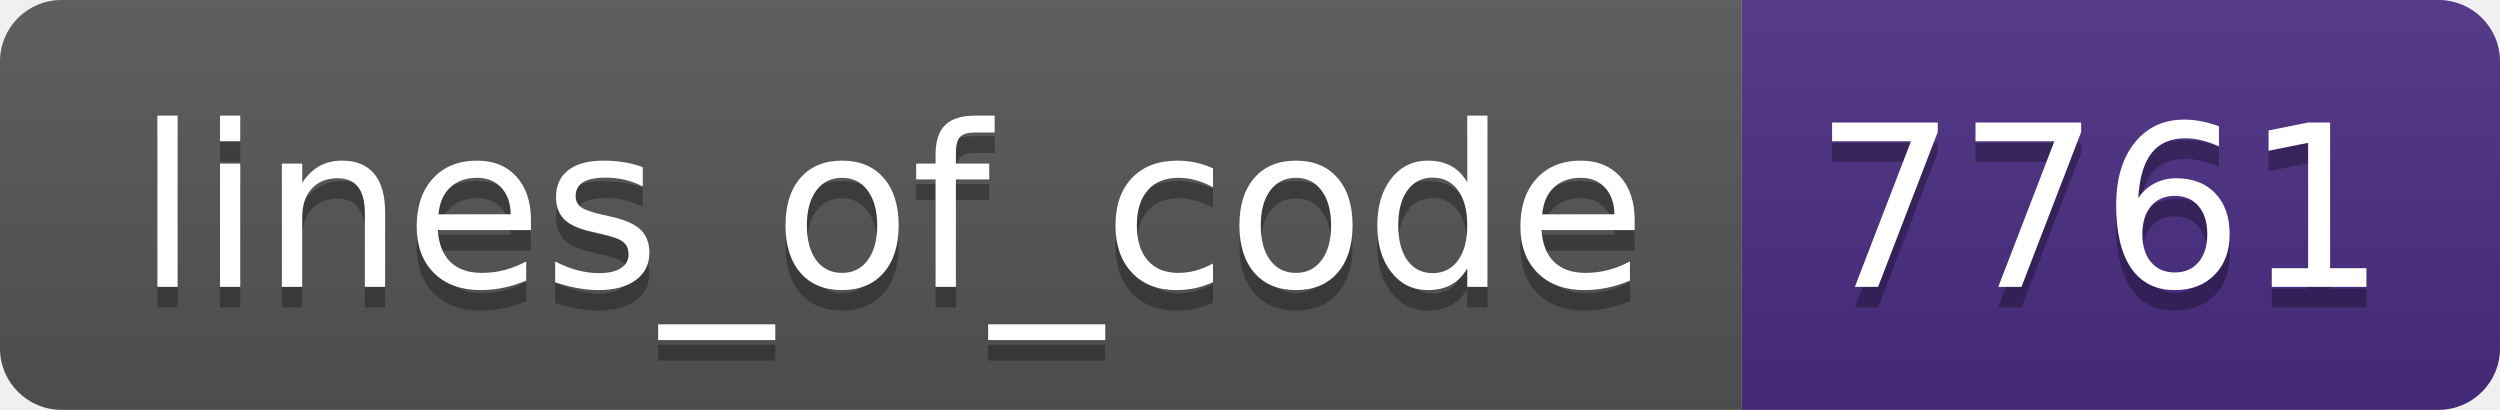
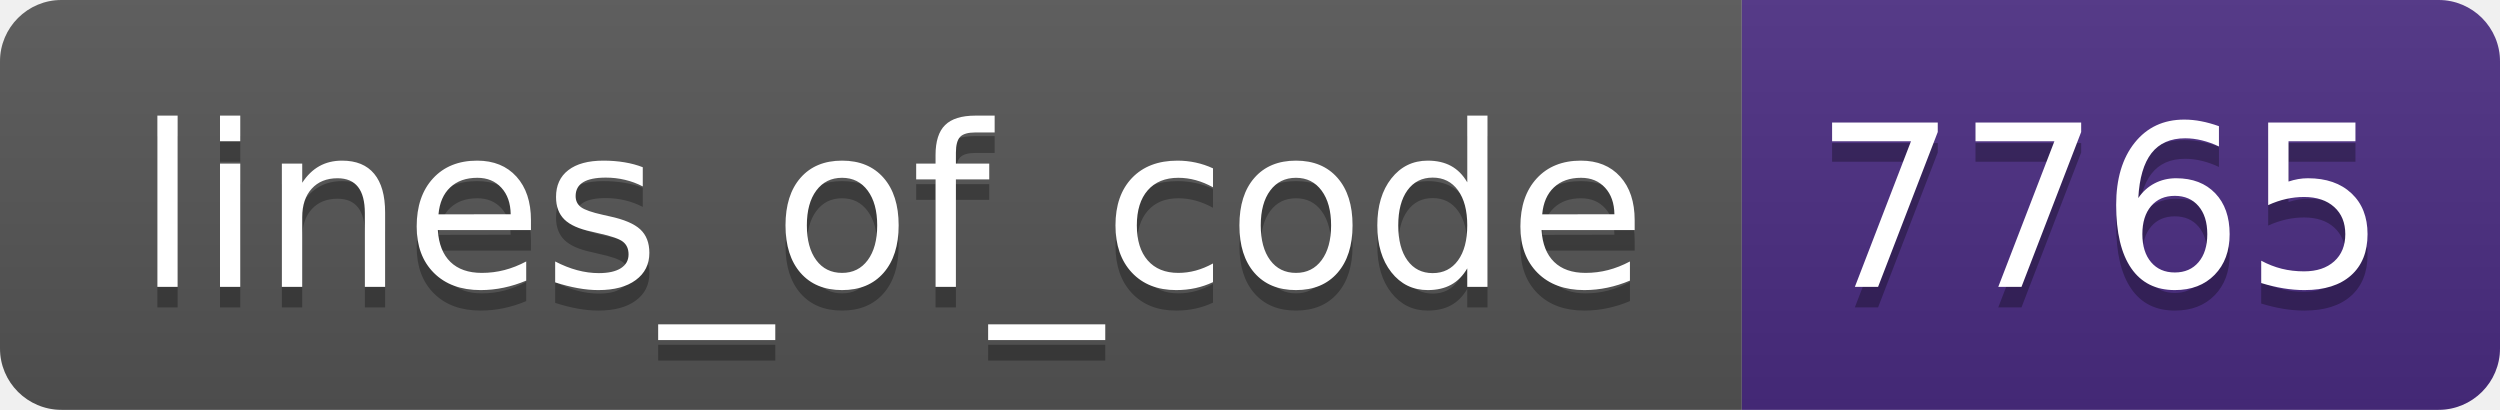
- <svg xmlns="http://www.w3.org/2000/svg" width="122" height="20" role="img" aria-label="lines_of_code: 7761">
+ <svg xmlns="http://www.w3.org/2000/svg" width="122" height="20" role="img" aria-label="lines_of_code: 7765">
  <linearGradient id="s" x2="0" y2="100%">
    <stop offset="0" stop-color="#bbb" stop-opacity=".1" />
    <stop offset="1" stop-opacity=".1" />
  </linearGradient>
  <clipPath id="r">
    <rect width="122" height="20" rx="3" fill="#fff" />
  </clipPath>
  <g clip-path="url(#r)">
    <rect width="85" height="20" fill="#555" />
    <rect x="85" width="37" height="20" fill="#4b2c82" />
    <rect width="122" height="20" fill="url(#s)" />
  </g>
  <g fill="#fff" text-anchor="middle" font-family="Verdana,Geneva,DejaVu Sans,sans-serif" text-rendering="geometricPrecision" font-size="110">
    <text aria-hidden="true" x="435" y="150" fill="#010101" fill-opacity=".3" transform="scale(.1)" textLength="750">lines_of_code</text>
    <text x="435" y="140" transform="scale(.1)" fill="#fff" textLength="750">lines_of_code</text>
-     <text aria-hidden="true" x="1025" y="150" fill="#010101" fill-opacity=".3" transform="scale(.1)" textLength="270">7761</text>
-     <text x="1025" y="140" transform="scale(.1)" fill="#fff" textLength="270">7761</text>
+     <text aria-hidden="true" x="1025" y="150" fill="#010101" fill-opacity=".3" transform="scale(.1)" textLength="270">7765</text>
+     <text x="1025" y="140" transform="scale(.1)" fill="#fff" textLength="270">7765</text>
  </g>
</svg>
